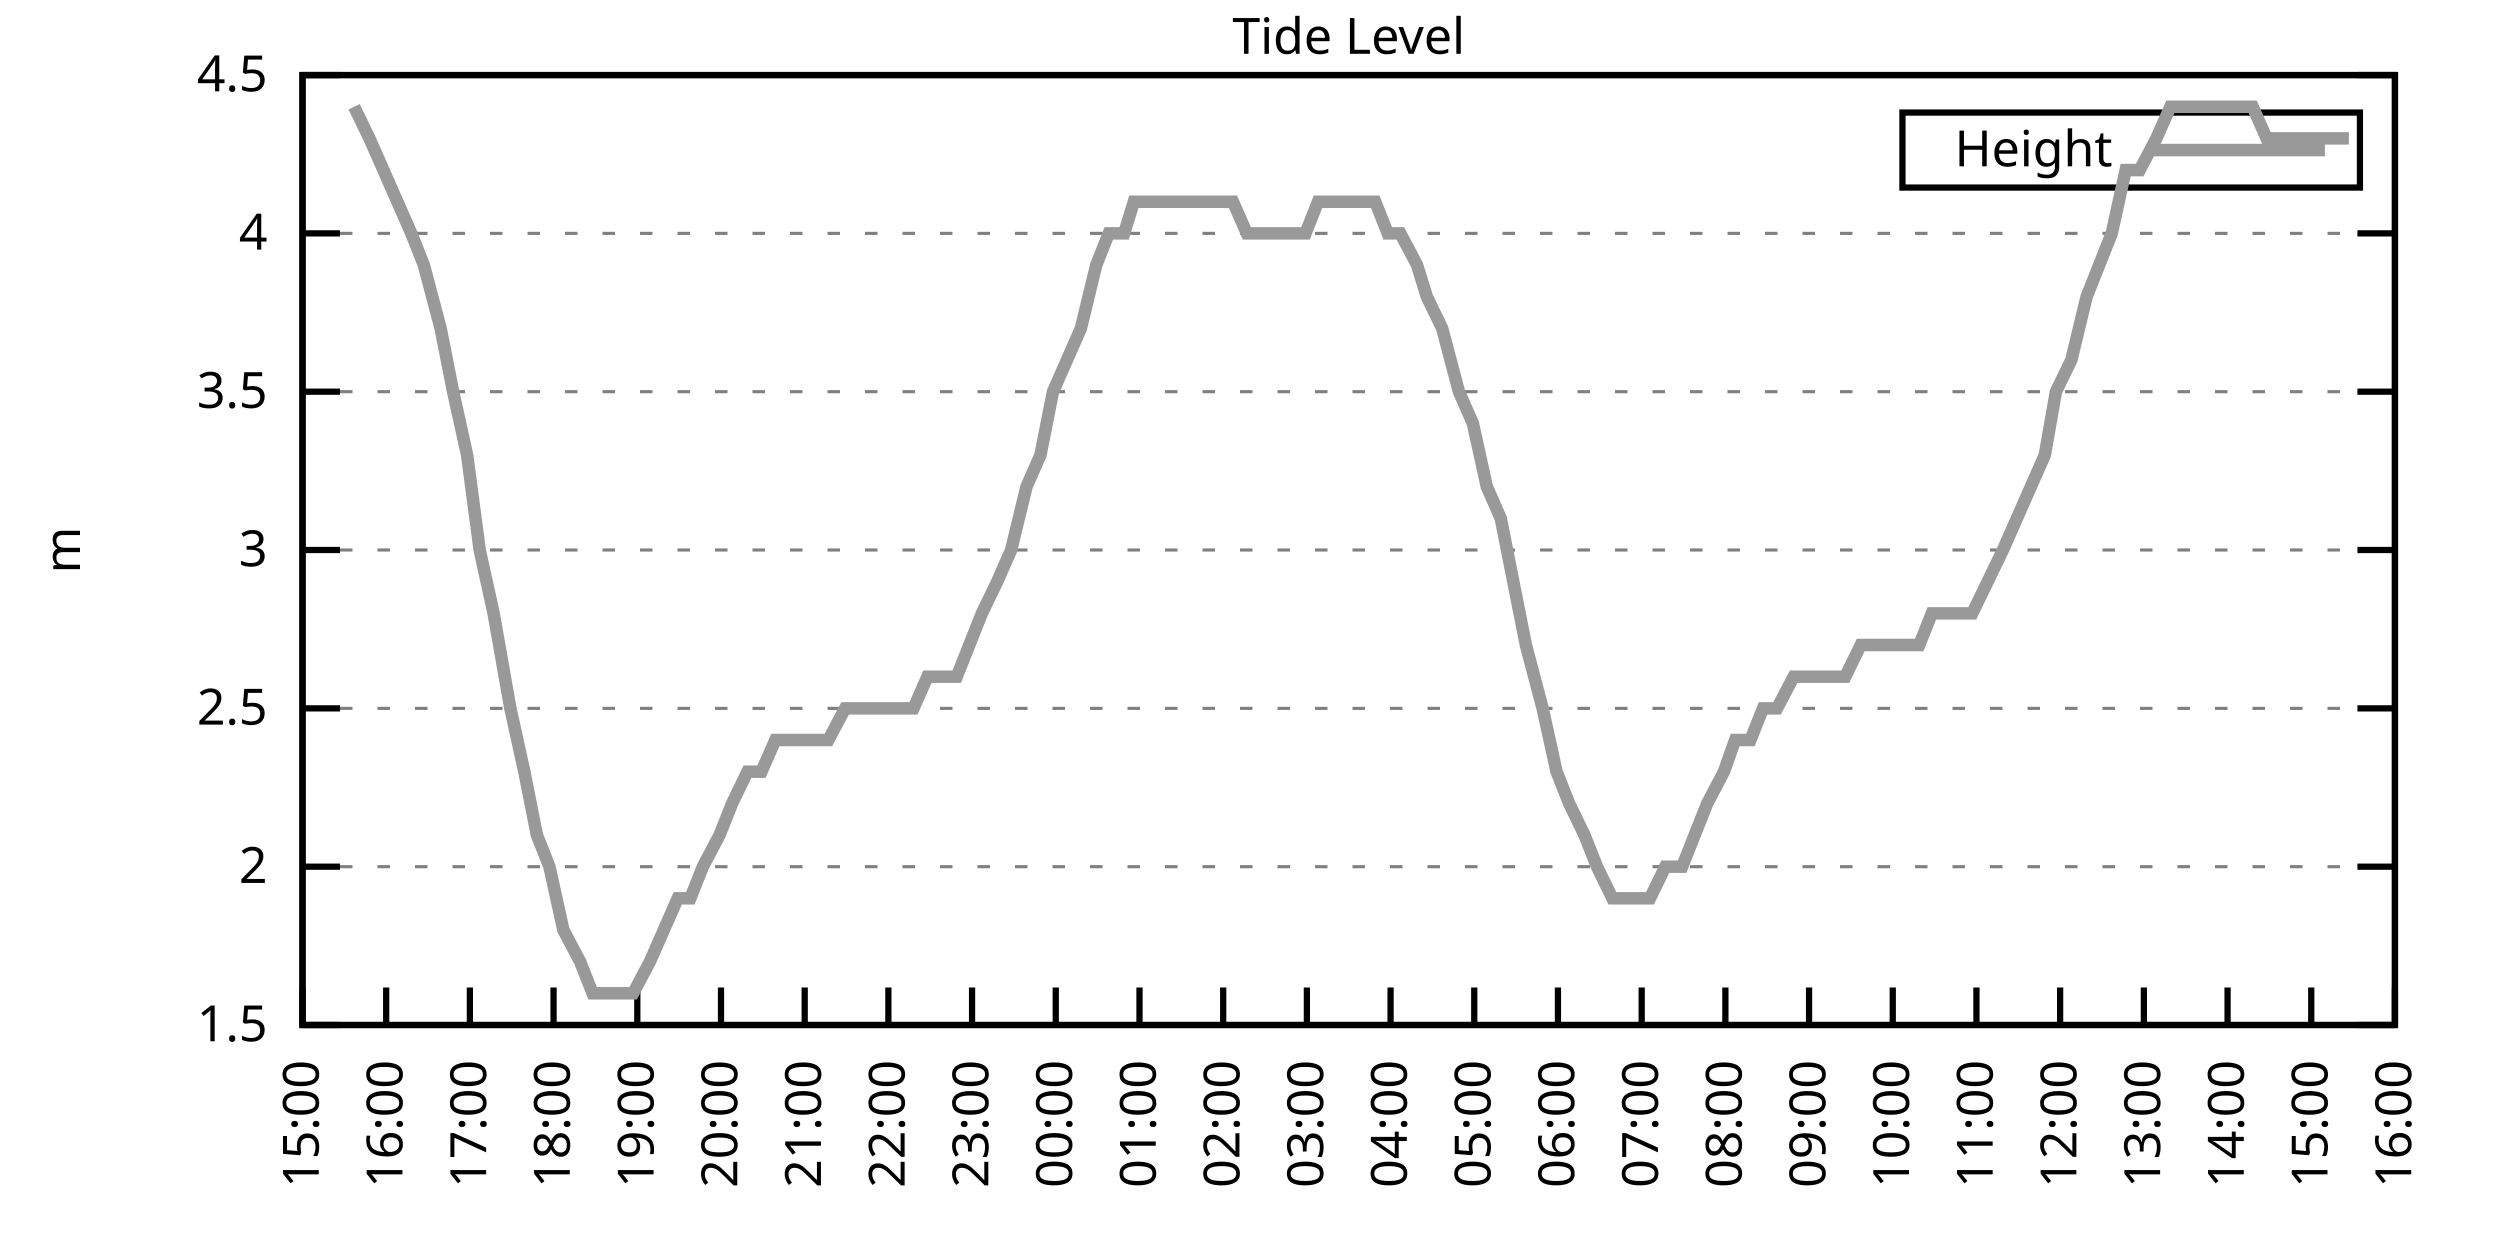
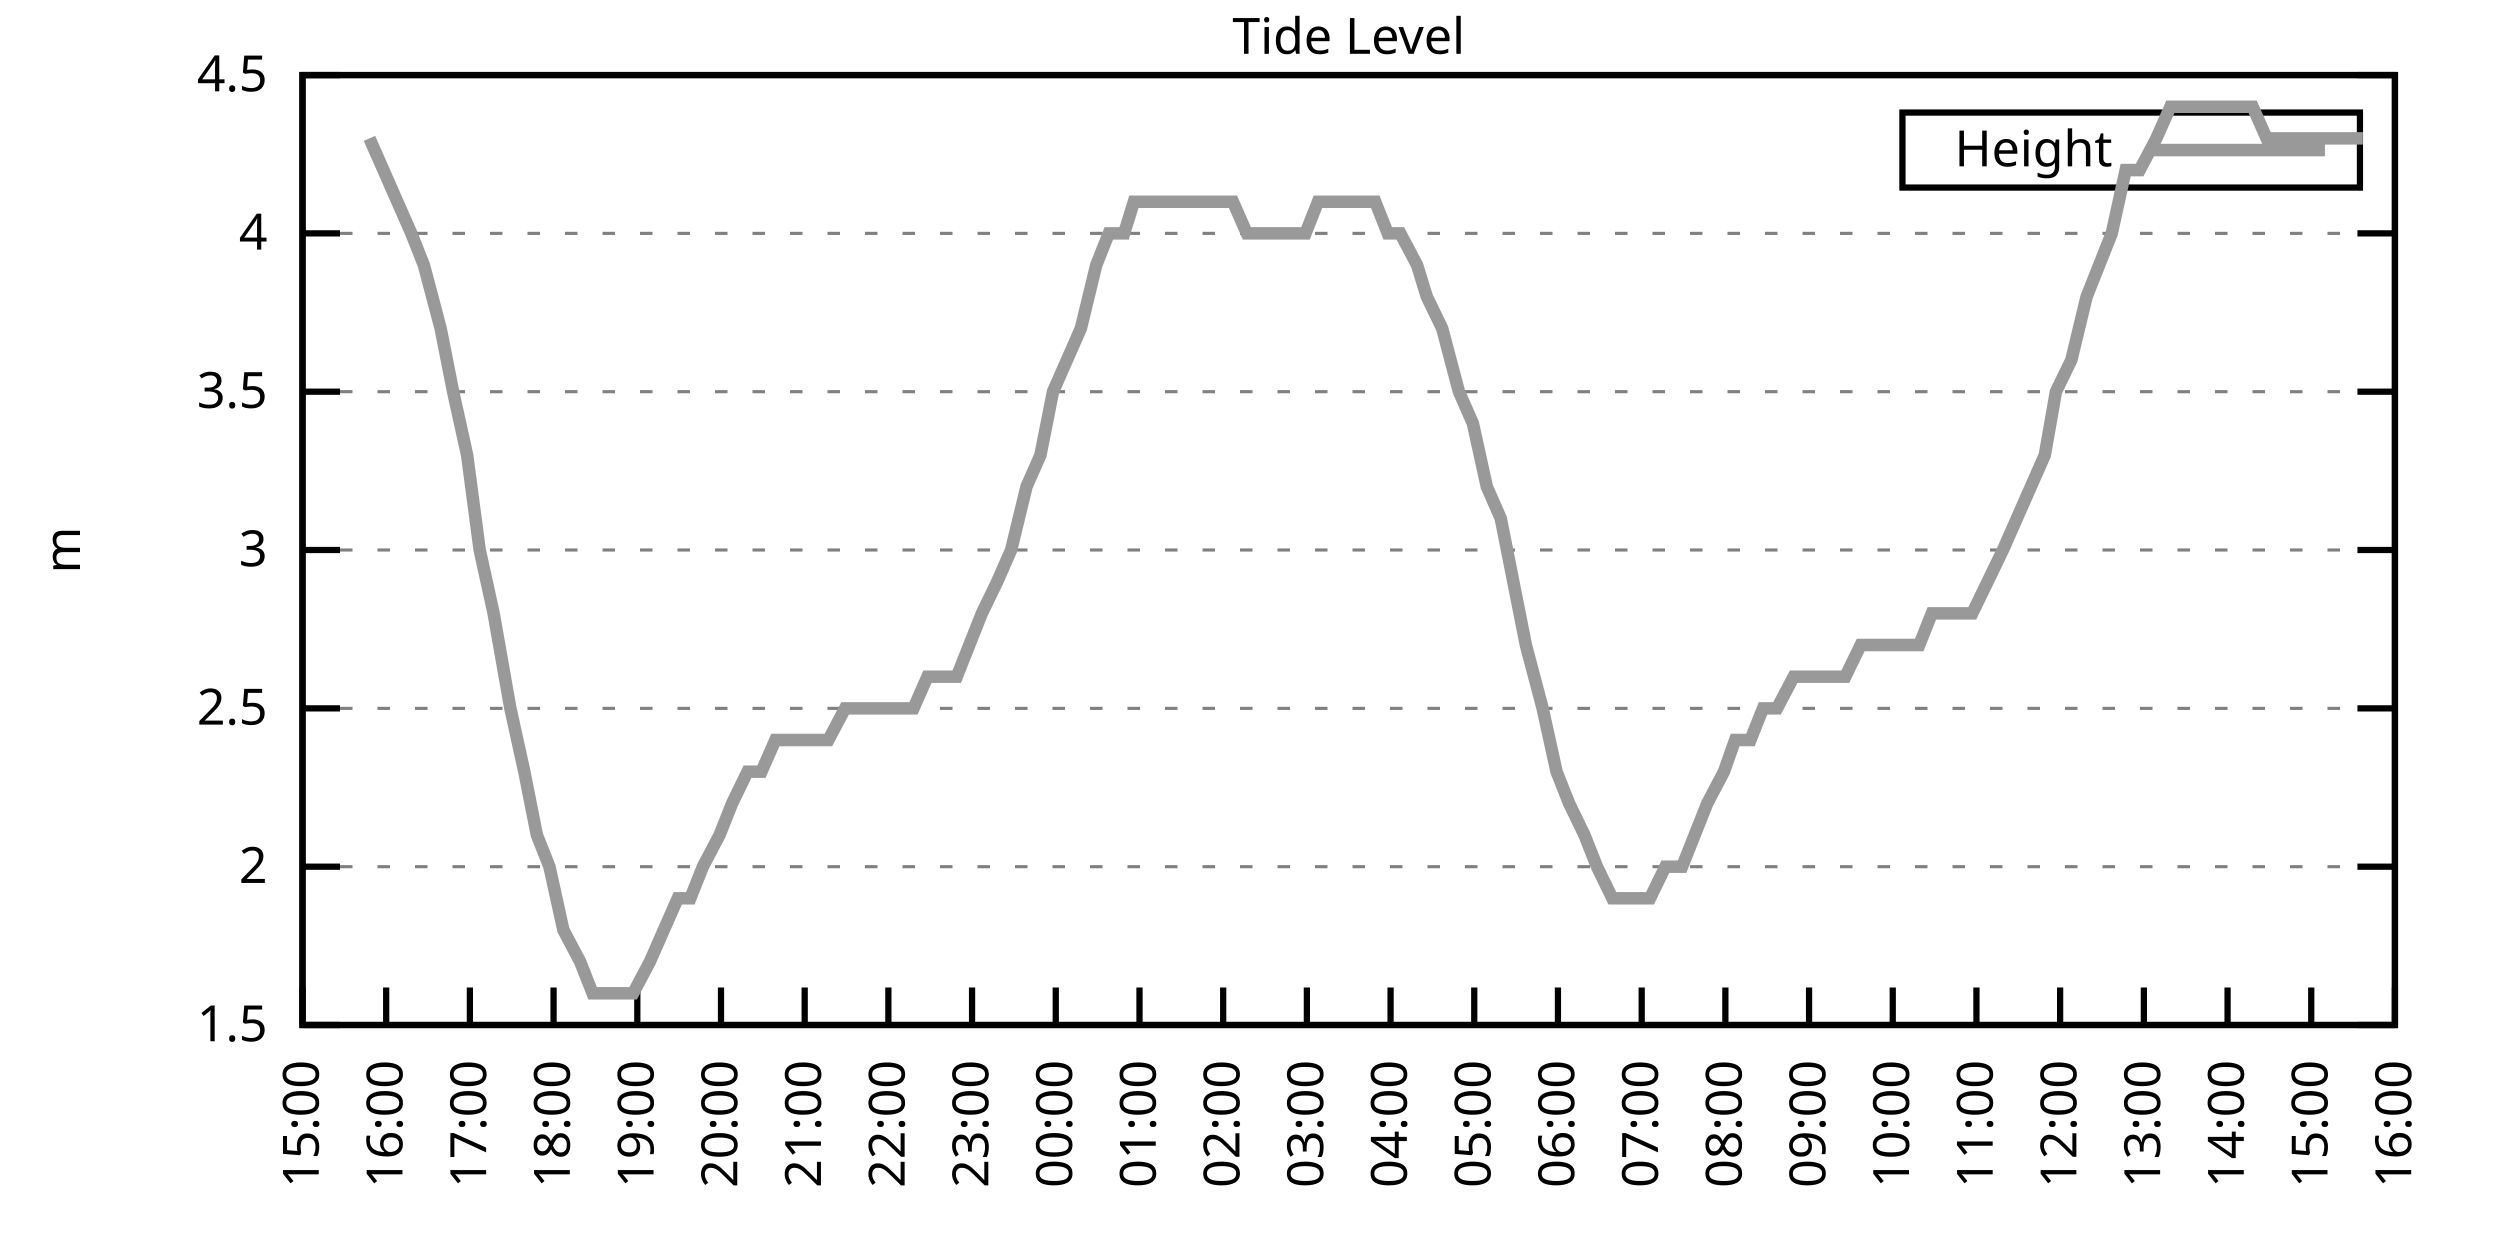
<svg xmlns="http://www.w3.org/2000/svg" xmlns:xlink="http://www.w3.org/1999/xlink" width="400" height="200" viewBox="0 0 400 200">
  <g id="gnuplot_canvas">
    <rect x="0" y="0" width="400" height="200" fill="none" />
    <defs>
      <circle id="gpDot" r="0.5" stroke-width="0.5" stroke="currentColor" />
      <path id="gpPt0" stroke-width="0.333" stroke="currentColor" d="M-1,0 h2 M0,-1 v2" />
      <path id="gpPt1" stroke-width="0.333" stroke="currentColor" d="M-1,-1 L1,1 M1,-1 L-1,1" />
      <path id="gpPt2" stroke-width="0.333" stroke="currentColor" d="M-1,0 L1,0 M0,-1 L0,1 M-1,-1 L1,1 M-1,1 L1,-1" />
      <rect id="gpPt3" stroke-width="0.333" stroke="currentColor" x="-1" y="-1" width="2" height="2" />
      <rect id="gpPt4" stroke-width="0.333" stroke="currentColor" fill="currentColor" x="-1" y="-1" width="2" height="2" />
      <circle id="gpPt5" stroke-width="0.333" stroke="currentColor" cx="0" cy="0" r="1" />
      <use xlink:href="#gpPt5" id="gpPt6" fill="currentColor" stroke="none" />
      <path id="gpPt7" stroke-width="0.333" stroke="currentColor" d="M0,-1.33 L-1.33,0.67 L1.33,0.67 z" />
      <use xlink:href="#gpPt7" id="gpPt8" fill="currentColor" stroke="none" />
      <use xlink:href="#gpPt7" id="gpPt9" stroke="currentColor" transform="rotate(180)" />
      <use xlink:href="#gpPt9" id="gpPt10" fill="currentColor" stroke="none" />
      <use xlink:href="#gpPt3" id="gpPt11" stroke="currentColor" transform="rotate(45)" />
      <use xlink:href="#gpPt11" id="gpPt12" fill="currentColor" stroke="none" />
      <path id="gpPt13" stroke-width="0.333" stroke="currentColor" d="M0,1.330 L1.265,0.411 L0.782,-1.067 L-0.782,-1.076 L-1.265,0.411 z" />
      <use xlink:href="#gpPt13" id="gpPt14" fill="currentColor" stroke="none" />
      <filter id="textbox" filterUnits="objectBoundingBox" x="0" y="0" height="1" width="1">
        <feFlood flood-color="white" flood-opacity="1" result="bgnd" />
        <feComposite in="SourceGraphic" in2="bgnd" operator="atop" />
      </filter>
      <filter id="greybox" filterUnits="objectBoundingBox" x="0" y="0" height="1" width="1">
        <feFlood flood-color="lightgrey" flood-opacity="1" result="grey" />
        <feComposite in="SourceGraphic" in2="grey" operator="atop" />
      </filter>
    </defs>
    <g fill="none" color="white" stroke="currentColor" stroke-width="1.00" stroke-linecap="butt" stroke-linejoin="miter">
</g>
    <g fill="none" color="black" stroke="currentColor" stroke-width="1.00" stroke-linecap="butt" stroke-linejoin="miter">
      <g stroke="none" shape-rendering="crispEdges">
        <polygon fill="rgb(255, 255, 255)" points="48.40,164.00 383.18,164.00 383.18,12.02 48.40,12.02 " />
      </g>
    </g>
    <g fill="none" color="black" stroke="currentColor" stroke-width="1.00" stroke-linecap="butt" stroke-linejoin="miter">
</g>
    <g fill="none" color="black" stroke="black" stroke-width="0.50" stroke-linecap="butt" stroke-linejoin="miter">
</g>
    <g fill="none" color="gray" stroke="currentColor" stroke-width="0.50" stroke-linecap="butt" stroke-linejoin="miter">
      <path stroke="gray" stroke-dasharray="2,4" class="gridline" d="M48.40,164.00 L383.19,164.00  " />
    </g>
    <g fill="none" color="gray" stroke="gray" stroke-width="1.00" stroke-linecap="butt" stroke-linejoin="miter">
</g>
    <g fill="none" color="black" stroke="currentColor" stroke-width="1.00" stroke-linecap="butt" stroke-linejoin="miter">
      <path stroke="black" d="M48.40,164.00 L54.40,164.00 M383.19,164.00 L377.19,164.00  " />
      <g transform="translate(42.80,166.60)" stroke="none" fill="black" font-family="Sans" font-size="8.00" text-anchor="end">
        <text>
          <tspan font-family="Sans"> 1.5</tspan>
        </text>
      </g>
    </g>
    <g fill="none" color="black" stroke="currentColor" stroke-width="1.00" stroke-linecap="butt" stroke-linejoin="miter">
</g>
    <g fill="none" color="black" stroke="black" stroke-width="0.50" stroke-linecap="butt" stroke-linejoin="miter">
</g>
    <g fill="none" color="gray" stroke="currentColor" stroke-width="0.50" stroke-linecap="butt" stroke-linejoin="miter">
      <path stroke="gray" stroke-dasharray="2,4" class="gridline" d="M48.40,138.67 L383.19,138.67  " />
    </g>
    <g fill="none" color="gray" stroke="gray" stroke-width="1.00" stroke-linecap="butt" stroke-linejoin="miter">
</g>
    <g fill="none" color="black" stroke="currentColor" stroke-width="1.00" stroke-linecap="butt" stroke-linejoin="miter">
      <path stroke="black" d="M48.40,138.67 L54.40,138.67 M383.19,138.67 L377.19,138.67  " />
      <g transform="translate(42.80,141.27)" stroke="none" fill="black" font-family="Sans" font-size="8.00" text-anchor="end">
        <text>
          <tspan font-family="Sans"> 2</tspan>
        </text>
      </g>
    </g>
    <g fill="none" color="black" stroke="currentColor" stroke-width="1.00" stroke-linecap="butt" stroke-linejoin="miter">
</g>
    <g fill="none" color="black" stroke="black" stroke-width="0.50" stroke-linecap="butt" stroke-linejoin="miter">
</g>
    <g fill="none" color="gray" stroke="currentColor" stroke-width="0.50" stroke-linecap="butt" stroke-linejoin="miter">
      <path stroke="gray" stroke-dasharray="2,4" class="gridline" d="M48.40,113.34 L383.19,113.34  " />
    </g>
    <g fill="none" color="gray" stroke="gray" stroke-width="1.00" stroke-linecap="butt" stroke-linejoin="miter">
</g>
    <g fill="none" color="black" stroke="currentColor" stroke-width="1.00" stroke-linecap="butt" stroke-linejoin="miter">
      <path stroke="black" d="M48.40,113.34 L54.40,113.34 M383.19,113.34 L377.19,113.34  " />
      <g transform="translate(42.80,115.94)" stroke="none" fill="black" font-family="Sans" font-size="8.00" text-anchor="end">
        <text>
          <tspan font-family="Sans"> 2.5</tspan>
        </text>
      </g>
    </g>
    <g fill="none" color="black" stroke="currentColor" stroke-width="1.00" stroke-linecap="butt" stroke-linejoin="miter">
</g>
    <g fill="none" color="black" stroke="black" stroke-width="0.50" stroke-linecap="butt" stroke-linejoin="miter">
</g>
    <g fill="none" color="gray" stroke="currentColor" stroke-width="0.50" stroke-linecap="butt" stroke-linejoin="miter">
      <path stroke="gray" stroke-dasharray="2,4" class="gridline" d="M48.40,88.00 L383.19,88.00  " />
    </g>
    <g fill="none" color="gray" stroke="gray" stroke-width="1.00" stroke-linecap="butt" stroke-linejoin="miter">
</g>
    <g fill="none" color="black" stroke="currentColor" stroke-width="1.00" stroke-linecap="butt" stroke-linejoin="miter">
      <path stroke="black" d="M48.40,88.00 L54.40,88.00 M383.19,88.00 L377.19,88.00  " />
      <g transform="translate(42.80,90.60)" stroke="none" fill="black" font-family="Sans" font-size="8.00" text-anchor="end">
        <text>
          <tspan font-family="Sans"> 3</tspan>
        </text>
      </g>
    </g>
    <g fill="none" color="black" stroke="currentColor" stroke-width="1.00" stroke-linecap="butt" stroke-linejoin="miter">
</g>
    <g fill="none" color="black" stroke="black" stroke-width="0.50" stroke-linecap="butt" stroke-linejoin="miter">
</g>
    <g fill="none" color="gray" stroke="currentColor" stroke-width="0.50" stroke-linecap="butt" stroke-linejoin="miter">
      <path stroke="gray" stroke-dasharray="2,4" class="gridline" d="M48.40,62.67 L383.19,62.67  " />
    </g>
    <g fill="none" color="gray" stroke="gray" stroke-width="1.00" stroke-linecap="butt" stroke-linejoin="miter">
</g>
    <g fill="none" color="black" stroke="currentColor" stroke-width="1.00" stroke-linecap="butt" stroke-linejoin="miter">
      <path stroke="black" d="M48.40,62.67 L54.40,62.67 M383.19,62.67 L377.19,62.67  " />
      <g transform="translate(42.80,65.27)" stroke="none" fill="black" font-family="Sans" font-size="8.00" text-anchor="end">
        <text>
          <tspan font-family="Sans"> 3.5</tspan>
        </text>
      </g>
    </g>
    <g fill="none" color="black" stroke="currentColor" stroke-width="1.00" stroke-linecap="butt" stroke-linejoin="miter">
</g>
    <g fill="none" color="black" stroke="black" stroke-width="0.50" stroke-linecap="butt" stroke-linejoin="miter">
</g>
    <g fill="none" color="gray" stroke="currentColor" stroke-width="0.50" stroke-linecap="butt" stroke-linejoin="miter">
      <path stroke="gray" stroke-dasharray="2,4" class="gridline" d="M48.40,37.34 L383.19,37.34  " />
    </g>
    <g fill="none" color="gray" stroke="gray" stroke-width="1.00" stroke-linecap="butt" stroke-linejoin="miter">
</g>
    <g fill="none" color="black" stroke="currentColor" stroke-width="1.00" stroke-linecap="butt" stroke-linejoin="miter">
      <path stroke="black" d="M48.40,37.34 L54.40,37.34 M383.19,37.34 L377.19,37.34  " />
      <g transform="translate(42.80,39.94)" stroke="none" fill="black" font-family="Sans" font-size="8.00" text-anchor="end">
        <text>
          <tspan font-family="Sans"> 4</tspan>
        </text>
      </g>
    </g>
    <g fill="none" color="black" stroke="currentColor" stroke-width="1.00" stroke-linecap="butt" stroke-linejoin="miter">
</g>
    <g fill="none" color="black" stroke="black" stroke-width="0.50" stroke-linecap="butt" stroke-linejoin="miter">
</g>
    <g fill="none" color="gray" stroke="currentColor" stroke-width="0.50" stroke-linecap="butt" stroke-linejoin="miter">
      <path stroke="gray" stroke-dasharray="2,4" class="gridline" d="M48.40,12.01 L383.19,12.01  " />
    </g>
    <g fill="none" color="gray" stroke="gray" stroke-width="1.00" stroke-linecap="butt" stroke-linejoin="miter">
</g>
    <g fill="none" color="black" stroke="currentColor" stroke-width="1.00" stroke-linecap="butt" stroke-linejoin="miter">
      <path stroke="black" d="M48.40,12.01 L54.40,12.01 M383.19,12.01 L377.19,12.01  " />
      <g transform="translate(42.80,14.61)" stroke="none" fill="black" font-family="Sans" font-size="8.00" text-anchor="end">
        <text>
          <tspan font-family="Sans"> 4.5</tspan>
        </text>
      </g>
    </g>
    <g fill="none" color="black" stroke="currentColor" stroke-width="1.00" stroke-linecap="butt" stroke-linejoin="miter">
      <path stroke="black" d="M48.40,164.00 L48.40,158.00  " />
      <g transform="translate(51.00,169.60) rotate(270.00)" stroke="none" fill="black" font-family="Sans" font-size="8.00" text-anchor="end">
        <text>
          <tspan font-family="Sans">15:00</tspan>
        </text>
      </g>
    </g>
    <g fill="none" color="black" stroke="currentColor" stroke-width="1.00" stroke-linecap="butt" stroke-linejoin="miter">
      <path stroke="black" d="M61.79,164.00 L61.79,158.00  " />
      <g transform="translate(64.39,169.60) rotate(270.00)" stroke="none" fill="black" font-family="Sans" font-size="8.00" text-anchor="end">
        <text>
          <tspan font-family="Sans">16:00</tspan>
        </text>
      </g>
    </g>
    <g fill="none" color="black" stroke="currentColor" stroke-width="1.00" stroke-linecap="butt" stroke-linejoin="miter">
      <path stroke="black" d="M75.18,164.00 L75.18,158.00  " />
      <g transform="translate(77.78,169.60) rotate(270.00)" stroke="none" fill="black" font-family="Sans" font-size="8.00" text-anchor="end">
        <text>
          <tspan font-family="Sans">17:00</tspan>
        </text>
      </g>
    </g>
    <g fill="none" color="black" stroke="currentColor" stroke-width="1.00" stroke-linecap="butt" stroke-linejoin="miter">
      <path stroke="black" d="M88.57,164.00 L88.57,158.00  " />
      <g transform="translate(91.17,169.60) rotate(270.00)" stroke="none" fill="black" font-family="Sans" font-size="8.00" text-anchor="end">
        <text>
          <tspan font-family="Sans">18:00</tspan>
        </text>
      </g>
    </g>
    <g fill="none" color="black" stroke="currentColor" stroke-width="1.00" stroke-linecap="butt" stroke-linejoin="miter">
      <path stroke="black" d="M101.97,164.00 L101.97,158.00  " />
      <g transform="translate(104.57,169.60) rotate(270.00)" stroke="none" fill="black" font-family="Sans" font-size="8.00" text-anchor="end">
        <text>
          <tspan font-family="Sans">19:00</tspan>
        </text>
      </g>
    </g>
    <g fill="none" color="black" stroke="currentColor" stroke-width="1.00" stroke-linecap="butt" stroke-linejoin="miter">
      <path stroke="black" d="M115.36,164.00 L115.36,158.00  " />
      <g transform="translate(117.96,169.60) rotate(270.00)" stroke="none" fill="black" font-family="Sans" font-size="8.00" text-anchor="end">
        <text>
          <tspan font-family="Sans">20:00</tspan>
        </text>
      </g>
    </g>
    <g fill="none" color="black" stroke="currentColor" stroke-width="1.00" stroke-linecap="butt" stroke-linejoin="miter">
      <path stroke="black" d="M128.75,164.00 L128.75,158.00  " />
      <g transform="translate(131.35,169.60) rotate(270.00)" stroke="none" fill="black" font-family="Sans" font-size="8.00" text-anchor="end">
        <text>
          <tspan font-family="Sans">21:00</tspan>
        </text>
      </g>
    </g>
    <g fill="none" color="black" stroke="currentColor" stroke-width="1.00" stroke-linecap="butt" stroke-linejoin="miter">
      <path stroke="black" d="M142.14,164.00 L142.14,158.00  " />
      <g transform="translate(144.74,169.60) rotate(270.00)" stroke="none" fill="black" font-family="Sans" font-size="8.00" text-anchor="end">
        <text>
          <tspan font-family="Sans">22:00</tspan>
        </text>
      </g>
    </g>
    <g fill="none" color="black" stroke="currentColor" stroke-width="1.00" stroke-linecap="butt" stroke-linejoin="miter">
      <path stroke="black" d="M155.53,164.00 L155.53,158.00  " />
      <g transform="translate(158.13,169.60) rotate(270.00)" stroke="none" fill="black" font-family="Sans" font-size="8.00" text-anchor="end">
        <text>
          <tspan font-family="Sans">23:00</tspan>
        </text>
      </g>
    </g>
    <g fill="none" color="black" stroke="currentColor" stroke-width="1.00" stroke-linecap="butt" stroke-linejoin="miter">
      <path stroke="black" d="M168.92,164.00 L168.92,158.00  " />
      <g transform="translate(171.52,169.60) rotate(270.00)" stroke="none" fill="black" font-family="Sans" font-size="8.00" text-anchor="end">
        <text>
          <tspan font-family="Sans">00:00</tspan>
        </text>
      </g>
    </g>
    <g fill="none" color="black" stroke="currentColor" stroke-width="1.00" stroke-linecap="butt" stroke-linejoin="miter">
      <path stroke="black" d="M182.32,164.00 L182.32,158.00  " />
      <g transform="translate(184.92,169.60) rotate(270.00)" stroke="none" fill="black" font-family="Sans" font-size="8.00" text-anchor="end">
        <text>
          <tspan font-family="Sans">01:00</tspan>
        </text>
      </g>
    </g>
    <g fill="none" color="black" stroke="currentColor" stroke-width="1.00" stroke-linecap="butt" stroke-linejoin="miter">
      <path stroke="black" d="M195.71,164.00 L195.71,158.00  " />
      <g transform="translate(198.31,169.60) rotate(270.00)" stroke="none" fill="black" font-family="Sans" font-size="8.00" text-anchor="end">
        <text>
          <tspan font-family="Sans">02:00</tspan>
        </text>
      </g>
    </g>
    <g fill="none" color="black" stroke="currentColor" stroke-width="1.00" stroke-linecap="butt" stroke-linejoin="miter">
      <path stroke="black" d="M209.10,164.00 L209.10,158.00  " />
      <g transform="translate(211.70,169.60) rotate(270.00)" stroke="none" fill="black" font-family="Sans" font-size="8.00" text-anchor="end">
        <text>
          <tspan font-family="Sans">03:00</tspan>
        </text>
      </g>
    </g>
    <g fill="none" color="black" stroke="currentColor" stroke-width="1.00" stroke-linecap="butt" stroke-linejoin="miter">
      <path stroke="black" d="M222.49,164.00 L222.49,158.00  " />
      <g transform="translate(225.09,169.60) rotate(270.00)" stroke="none" fill="black" font-family="Sans" font-size="8.00" text-anchor="end">
        <text>
          <tspan font-family="Sans">04:00</tspan>
        </text>
      </g>
    </g>
    <g fill="none" color="black" stroke="currentColor" stroke-width="1.00" stroke-linecap="butt" stroke-linejoin="miter">
      <path stroke="black" d="M235.88,164.00 L235.88,158.00  " />
      <g transform="translate(238.48,169.60) rotate(270.00)" stroke="none" fill="black" font-family="Sans" font-size="8.00" text-anchor="end">
        <text>
          <tspan font-family="Sans">05:00</tspan>
        </text>
      </g>
    </g>
    <g fill="none" color="black" stroke="currentColor" stroke-width="1.00" stroke-linecap="butt" stroke-linejoin="miter">
      <path stroke="black" d="M249.27,164.00 L249.27,158.00  " />
      <g transform="translate(251.87,169.60) rotate(270.00)" stroke="none" fill="black" font-family="Sans" font-size="8.00" text-anchor="end">
        <text>
          <tspan font-family="Sans">06:00</tspan>
        </text>
      </g>
    </g>
    <g fill="none" color="black" stroke="currentColor" stroke-width="1.00" stroke-linecap="butt" stroke-linejoin="miter">
      <path stroke="black" d="M262.67,164.00 L262.67,158.00  " />
      <g transform="translate(265.27,169.60) rotate(270.00)" stroke="none" fill="black" font-family="Sans" font-size="8.00" text-anchor="end">
        <text>
          <tspan font-family="Sans">07:00</tspan>
        </text>
      </g>
    </g>
    <g fill="none" color="black" stroke="currentColor" stroke-width="1.00" stroke-linecap="butt" stroke-linejoin="miter">
      <path stroke="black" d="M276.06,164.00 L276.06,158.00  " />
      <g transform="translate(278.66,169.60) rotate(270.00)" stroke="none" fill="black" font-family="Sans" font-size="8.00" text-anchor="end">
        <text>
          <tspan font-family="Sans">08:00</tspan>
        </text>
      </g>
    </g>
    <g fill="none" color="black" stroke="currentColor" stroke-width="1.00" stroke-linecap="butt" stroke-linejoin="miter">
      <path stroke="black" d="M289.45,164.00 L289.45,158.00  " />
      <g transform="translate(292.05,169.60) rotate(270.00)" stroke="none" fill="black" font-family="Sans" font-size="8.00" text-anchor="end">
        <text>
          <tspan font-family="Sans">09:00</tspan>
        </text>
      </g>
    </g>
    <g fill="none" color="black" stroke="currentColor" stroke-width="1.00" stroke-linecap="butt" stroke-linejoin="miter">
      <path stroke="black" d="M302.84,164.00 L302.84,158.00  " />
      <g transform="translate(305.44,169.60) rotate(270.00)" stroke="none" fill="black" font-family="Sans" font-size="8.00" text-anchor="end">
        <text>
          <tspan font-family="Sans">10:00</tspan>
        </text>
      </g>
    </g>
    <g fill="none" color="black" stroke="currentColor" stroke-width="1.00" stroke-linecap="butt" stroke-linejoin="miter">
      <path stroke="black" d="M316.23,164.00 L316.23,158.00  " />
      <g transform="translate(318.83,169.60) rotate(270.00)" stroke="none" fill="black" font-family="Sans" font-size="8.00" text-anchor="end">
        <text>
          <tspan font-family="Sans">11:00</tspan>
        </text>
      </g>
    </g>
    <g fill="none" color="black" stroke="currentColor" stroke-width="1.00" stroke-linecap="butt" stroke-linejoin="miter">
      <path stroke="black" d="M329.62,164.00 L329.62,158.00  " />
      <g transform="translate(332.22,169.60) rotate(270.00)" stroke="none" fill="black" font-family="Sans" font-size="8.00" text-anchor="end">
        <text>
          <tspan font-family="Sans">12:00</tspan>
        </text>
      </g>
    </g>
    <g fill="none" color="black" stroke="currentColor" stroke-width="1.00" stroke-linecap="butt" stroke-linejoin="miter">
      <path stroke="black" d="M343.02,164.00 L343.02,158.00  " />
      <g transform="translate(345.62,169.60) rotate(270.00)" stroke="none" fill="black" font-family="Sans" font-size="8.00" text-anchor="end">
        <text>
          <tspan font-family="Sans">13:00</tspan>
        </text>
      </g>
    </g>
    <g fill="none" color="black" stroke="currentColor" stroke-width="1.00" stroke-linecap="butt" stroke-linejoin="miter">
      <path stroke="black" d="M356.41,164.00 L356.41,158.00  " />
      <g transform="translate(359.01,169.60) rotate(270.00)" stroke="none" fill="black" font-family="Sans" font-size="8.00" text-anchor="end">
        <text>
          <tspan font-family="Sans">14:00</tspan>
        </text>
      </g>
    </g>
    <g fill="none" color="black" stroke="currentColor" stroke-width="1.00" stroke-linecap="butt" stroke-linejoin="miter">
      <path stroke="black" d="M369.80,164.00 L369.80,158.00  " />
      <g transform="translate(372.40,169.60) rotate(270.00)" stroke="none" fill="black" font-family="Sans" font-size="8.00" text-anchor="end">
        <text>
          <tspan font-family="Sans">15:00</tspan>
        </text>
      </g>
    </g>
    <g fill="none" color="black" stroke="currentColor" stroke-width="1.00" stroke-linecap="butt" stroke-linejoin="miter">
      <path stroke="black" d="M383.19,164.00 L383.19,158.00  " />
      <g transform="translate(385.79,169.60) rotate(270.00)" stroke="none" fill="black" font-family="Sans" font-size="8.00" text-anchor="end">
        <text>
          <tspan font-family="Sans">16:00</tspan>
        </text>
      </g>
    </g>
    <g fill="none" color="black" stroke="currentColor" stroke-width="1.00" stroke-linecap="butt" stroke-linejoin="miter">
</g>
    <g fill="none" color="black" stroke="currentColor" stroke-width="1.00" stroke-linecap="butt" stroke-linejoin="miter">
      <path stroke="black" d="M48.40,12.01 L48.40,164.00 L383.19,164.00 L383.19,12.01 L48.40,12.01 Z  " />
    </g>
    <g fill="none" color="black" stroke="currentColor" stroke-width="1.00" stroke-linecap="butt" stroke-linejoin="miter">
</g>
    <g fill="none" color="black" stroke="currentColor" stroke-width="1.00" stroke-linecap="butt" stroke-linejoin="miter">
      <path stroke="black" d="M304.39,30.01 L304.39,18.01 L377.59,18.01 L377.59,30.01 L304.39,30.01 Z  " />
    </g>
    <g id="Tide_level_plot_1">
      <g fill="none" color="white" stroke="black" stroke-width="2.00" stroke-linecap="butt" stroke-linejoin="miter">
</g>
      <g fill="none" color="black" stroke="currentColor" stroke-width="2.00" stroke-linecap="butt" stroke-linejoin="miter">
        <g transform="translate(337.99,26.61)" stroke="none" fill="black" font-family="Sans" font-size="8.00" text-anchor="end">
          <text>
            <tspan font-family="Sans">Height</tspan>
          </text>
        </g>
      </g>
      <g fill="none" color="black" stroke="currentColor" stroke-width="2.00" stroke-linecap="butt" stroke-linejoin="miter">
-         <path stroke="rgb(153, 153, 153)" d="M343.59,24.01 L371.99,24.01 M56.66,17.08 L59.11,22.14 L61.35,27.21 L63.58,32.28 L65.81,37.34 L67.82,42.41   L70.50,52.54 L72.50,62.67 L74.74,72.81 L76.75,88.00 L78.98,98.14 L81.66,113.34 L83.89,123.47 L85.90,133.60   L87.91,138.67 L90.14,148.80 L92.82,153.87 L94.82,158.93 L97.06,158.93 L99.51,158.93 L101.30,158.93 L103.98,153.87   L106.21,148.80 L108.44,143.73 L110.45,143.73 L112.46,138.67 L115.13,133.60 L117.14,128.54 L119.60,123.47 L121.83,123.47   L124.06,118.40 L126.29,118.40 L128.30,118.40 L130.31,118.40 L132.54,118.40 L135.22,113.34 L137.45,113.34 L139.24,113.34   L141.47,113.34 L143.48,113.34 L146.16,113.34 L148.39,108.27 L150.62,108.27 L153.08,108.27 L155.09,103.20 L157.10,98.14   L159.55,93.07 L161.78,88.00 L164.24,77.87 L166.47,72.81 L168.48,62.67 L170.71,57.61 L172.94,52.54 L175.40,42.41   L177.41,37.34 L179.86,37.34 L181.42,32.28 L184.32,32.28 L186.56,32.28 L188.12,32.28 L190.80,32.28 L193.25,32.28   L195.04,32.28 L197.27,32.28 L199.50,37.34 L202.18,37.34 L203.97,37.34 L206.64,37.34 L208.88,37.34 L210.88,32.28   L212.89,32.28 L215.57,32.28 L217.80,32.28 L220.04,32.28 L222.04,37.34 L224.05,37.34 L226.73,42.41 L228.29,47.47   L230.75,52.54 L233.43,62.67 L235.66,67.74 L237.89,77.87 L240.12,82.94 L242.13,93.07 L244.14,103.20 L246.82,113.34   L249.05,123.47 L251.06,128.54 L253.51,133.60 L255.52,138.67 L257.98,143.73 L260.21,143.73 L262.22,143.73 L264.00,143.73   L266.46,138.67 L269.14,138.67 L271.15,133.60 L273.16,128.54 L275.83,123.47 L277.62,118.40 L280.07,118.40 L282.08,113.34   L284.32,113.34 L286.99,108.27 L289.00,108.27 L291.01,108.27 L293.69,108.27 L295.25,108.27 L297.71,103.20 L299.94,103.20   L302.62,103.20 L304.85,103.20 L307.08,103.20 L309.09,98.14 L311.54,98.14 L313.55,98.14 L315.56,98.14 L318.02,93.07   L320.47,88.00 L324.94,77.87 L327.17,72.81 L328.95,62.67 L331.41,57.61 L333.86,47.47 L335.87,42.41 L337.88,37.34   L340.11,27.21 L342.35,27.21 L345.02,22.14 L347.26,17.08 L349.49,17.08 L351.50,17.08 L353.95,17.08 L356.18,17.08   L358.42,17.08 L360.42,17.08 L362.66,22.14 L364.66,22.14 L367.34,22.14 L369.13,22.14 L371.58,22.14 L373.82,22.14   L375.82,22.14  " />
+         <path stroke="rgb(153, 153, 153)" d="M343.59,24.01 L371.99,24.01 M59.11,22.14 L61.35,27.21 L63.58,32.28 L65.81,37.34 L67.82,42.41 L70.50,52.54   L72.50,62.67 L74.74,72.81 L76.75,88.00 L78.98,98.14 L81.66,113.34 L83.89,123.47 L85.90,133.60 L87.91,138.67   L90.14,148.80 L92.82,153.87 L94.82,158.93 L97.06,158.93 L99.51,158.93 L101.30,158.93 L103.98,153.87 L106.21,148.80   L108.44,143.73 L110.45,143.73 L112.46,138.67 L115.13,133.60 L117.14,128.54 L119.60,123.47 L121.83,123.47 L124.06,118.40   L126.29,118.40 L128.30,118.40 L130.31,118.40 L132.54,118.40 L135.22,113.34 L137.45,113.34 L139.24,113.34 L141.47,113.34   L143.48,113.34 L146.16,113.34 L148.39,108.27 L150.62,108.27 L153.08,108.27 L155.09,103.20 L157.10,98.14 L159.55,93.07   L161.78,88.00 L164.24,77.87 L166.47,72.81 L168.48,62.67 L170.71,57.61 L172.94,52.54 L175.40,42.41 L177.41,37.34   L179.86,37.34 L181.42,32.28 L184.32,32.28 L186.56,32.28 L188.12,32.28 L190.80,32.28 L193.25,32.28 L195.04,32.28   L197.27,32.28 L199.50,37.34 L202.18,37.34 L203.97,37.34 L206.64,37.34 L208.88,37.34 L210.88,32.28 L212.89,32.28   L215.57,32.28 L217.80,32.28 L220.04,32.28 L222.04,37.34 L224.05,37.34 L226.73,42.41 L228.29,47.47 L230.75,52.54   L233.43,62.67 L235.66,67.74 L237.89,77.87 L240.12,82.94 L242.13,93.07 L244.14,103.20 L246.82,113.34 L249.05,123.47   L251.06,128.54 L253.51,133.60 L255.52,138.67 L257.98,143.73 L260.21,143.73 L262.22,143.73 L264.00,143.73 L266.46,138.67   L269.14,138.67 L271.15,133.60 L273.16,128.54 L275.83,123.47 L277.62,118.40 L280.07,118.40 L282.08,113.34 L284.32,113.34   L286.99,108.27 L289.00,108.27 L291.01,108.27 L293.69,108.27 L295.25,108.27 L297.71,103.20 L299.94,103.20 L302.62,103.20   L304.85,103.20 L307.08,103.20 L309.09,98.14 L311.54,98.14 L313.55,98.14 L315.56,98.14 L318.02,93.07 L320.47,88.00   L324.94,77.87 L327.17,72.81 L328.95,62.67 L331.41,57.61 L333.86,47.47 L335.87,42.41 L337.88,37.34 L340.11,27.21   L342.35,27.21 L345.02,22.14 L347.26,17.08 L349.49,17.08 L351.50,17.08 L353.95,17.08 L356.18,17.08 L358.42,17.08   L360.42,17.08 L362.66,22.14 L364.66,22.14 L367.34,22.14 L369.13,22.14 L371.58,22.14 L373.82,22.14 L375.82,22.14   L378.06,22.14  " />
      </g>
    </g>
    <g fill="none" color="black" stroke="currentColor" stroke-width="2.00" stroke-linecap="butt" stroke-linejoin="miter">
</g>
    <g fill="none" color="black" stroke="black" stroke-width="1.00" stroke-linecap="butt" stroke-linejoin="miter">
</g>
    <g fill="none" color="black" stroke="currentColor" stroke-width="1.00" stroke-linecap="butt" stroke-linejoin="miter">
      <path stroke="black" d="M48.40,12.01 L48.40,164.00 L383.19,164.00 L383.19,12.01 L48.40,12.01 Z  " />
      <g transform="translate(12.80,88.01) rotate(270.00)" stroke="none" fill="black" font-family="Sans" font-size="8.00" text-anchor="middle">
        <text>
          <tspan font-family="Sans">m</tspan>
        </text>
      </g>
    </g>
    <g fill="none" color="black" stroke="currentColor" stroke-width="1.00" stroke-linecap="butt" stroke-linejoin="miter">
</g>
    <g fill="none" color="black" stroke="currentColor" stroke-width="1.00" stroke-linecap="butt" stroke-linejoin="miter">
      <g transform="translate(215.79,8.61)" stroke="none" fill="black" font-family="Sans" font-size="8.00" text-anchor="middle">
        <text>
          <tspan font-family="Sans">Tide Level</tspan>
        </text>
      </g>
    </g>
    <g fill="none" color="black" stroke="currentColor" stroke-width="1.00" stroke-linecap="butt" stroke-linejoin="miter">
</g>
  </g>
</svg>
